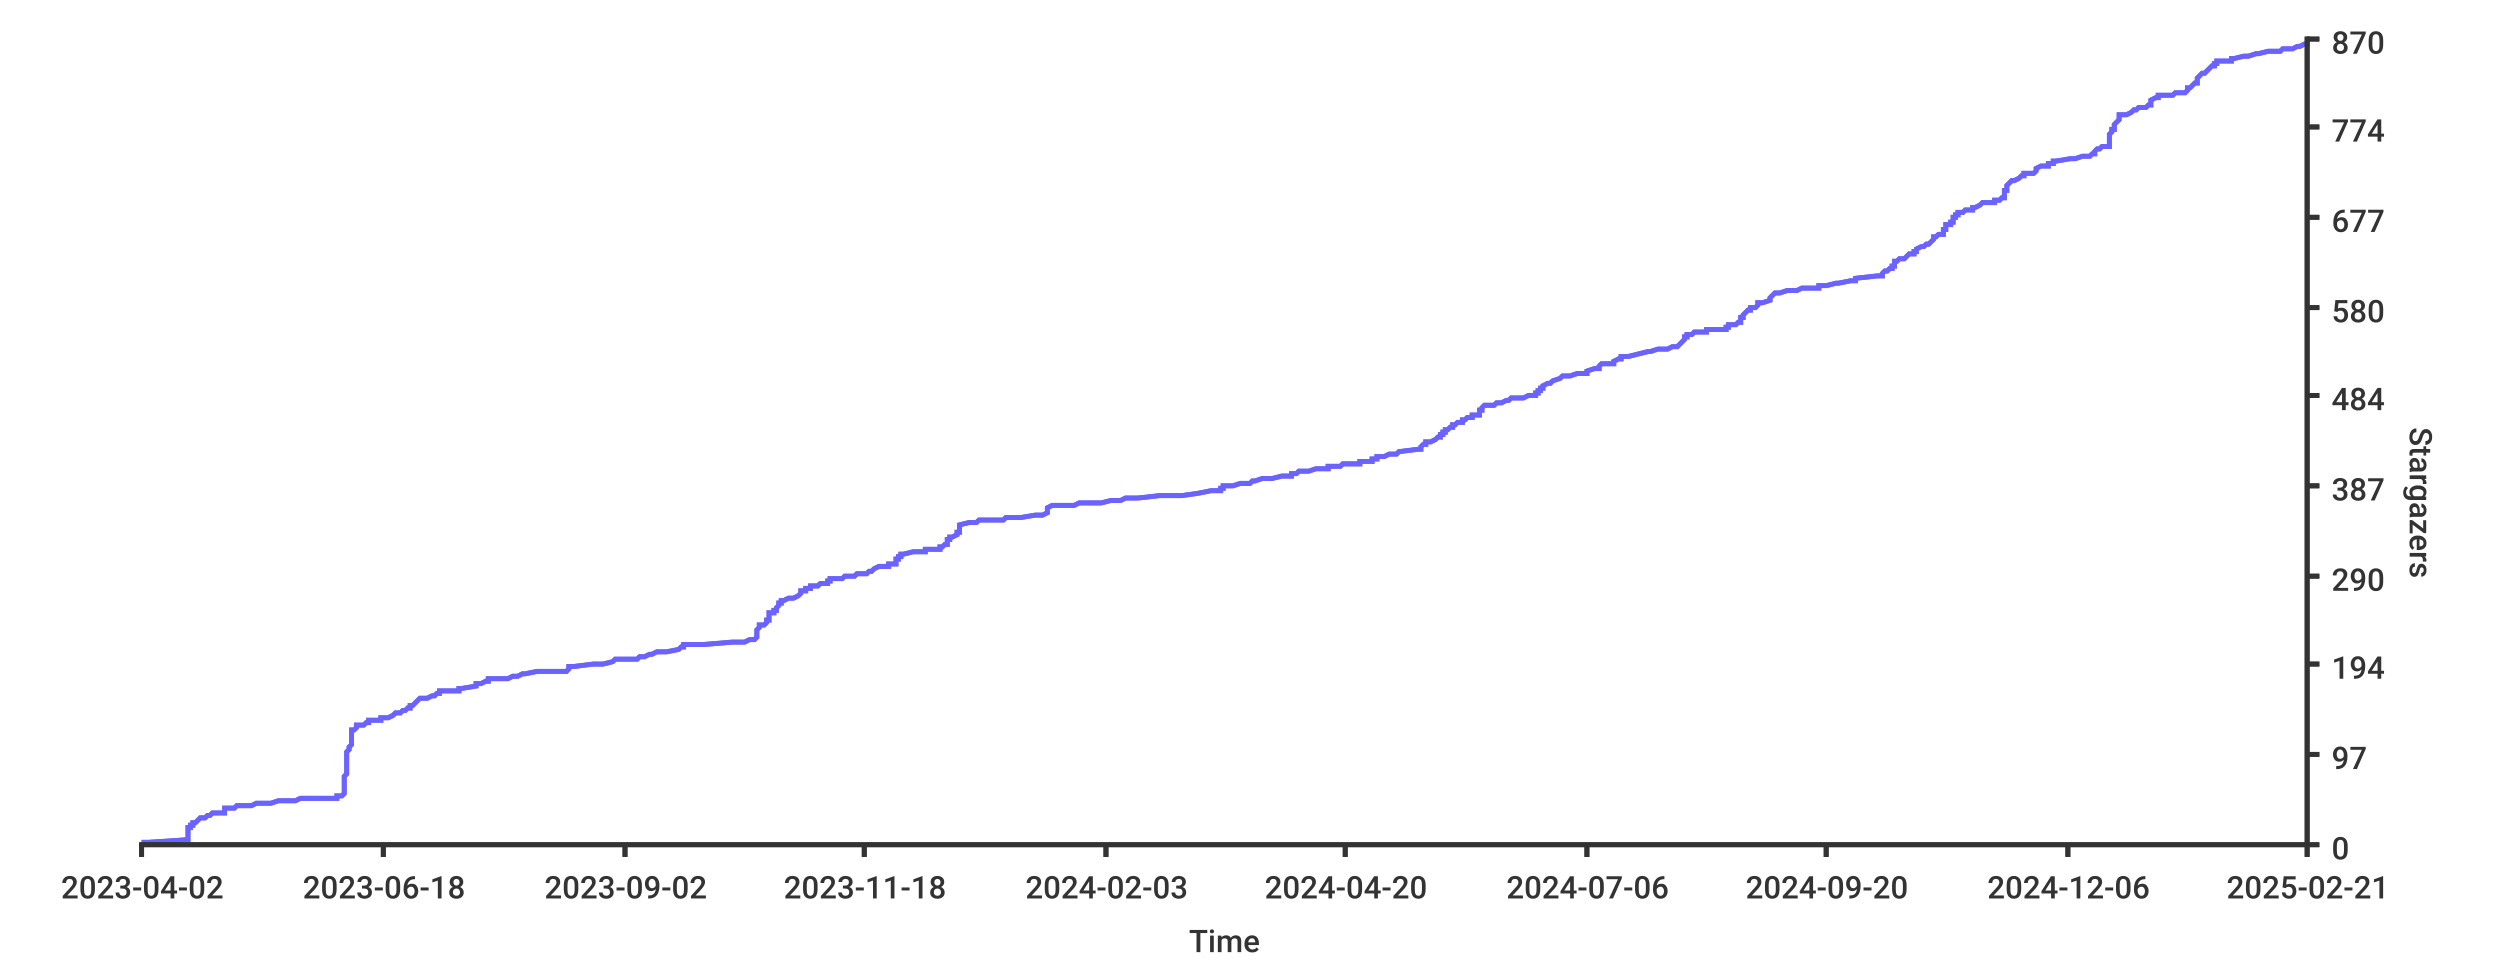
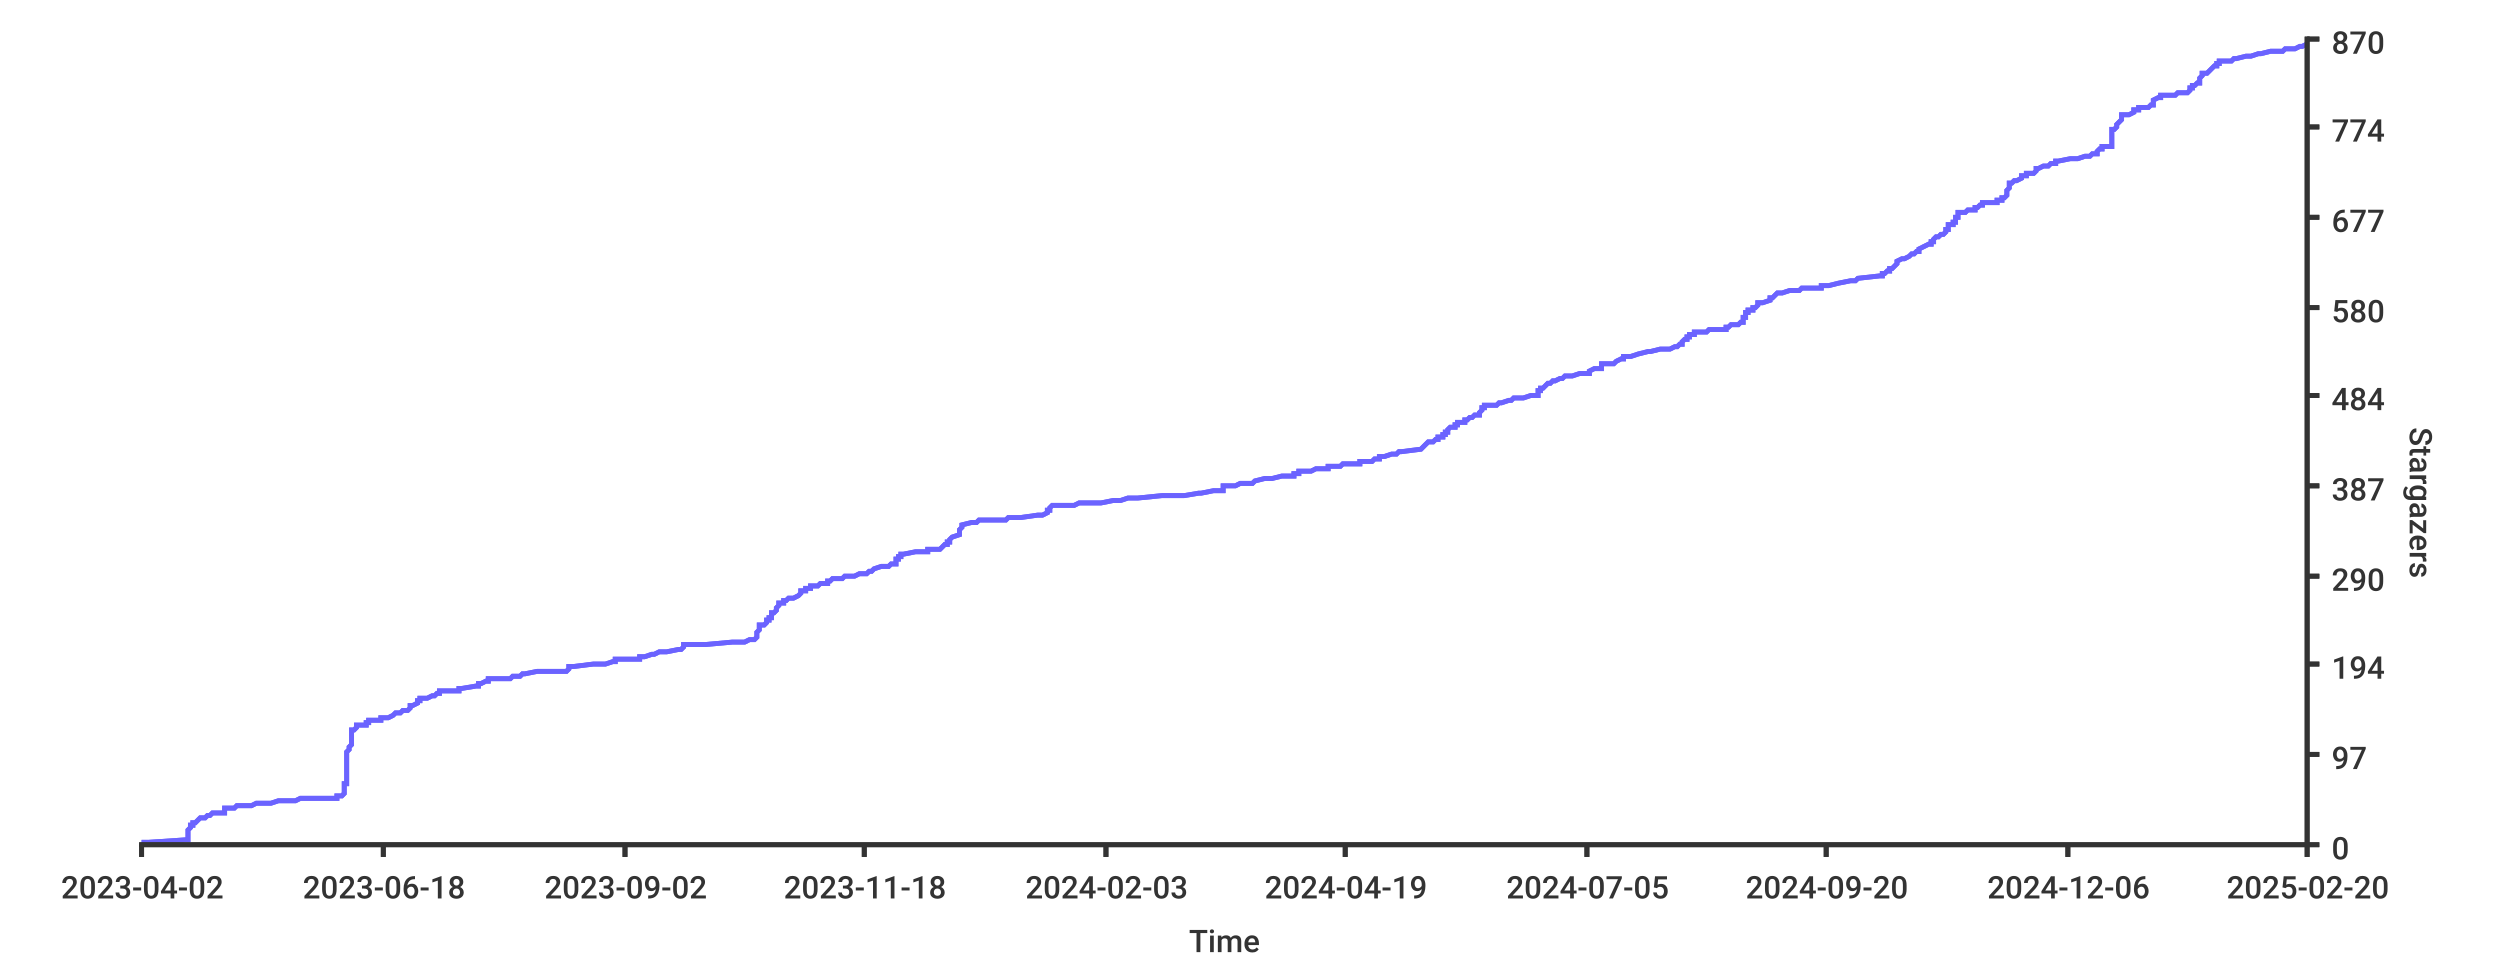
<svg xmlns="http://www.w3.org/2000/svg" width="1024px" height="400px">
  <style type="text/css">
path { fill: none; stroke: rgb(51,51,51); }
path.series { stroke: #6b63ff; }
rect.background { fill: rgb(255,255,255); stroke: none; }

text {
	stroke-width: 0;
	stroke: none;
	fill: rgba(51,51,51,1.0);
	font-size: 12.8px;
	font-family: 'Roboto Medium', sans-serif;
}
</style>
  <rect x="0" y="0" width="1024px" height="400px" class="background" rx="8" />
-   <rect width="1024px" height="400px" class="background" rx="8" x="0" y="0" />
-   <path stroke-width="2" class="series" d="M 58 345 L 61 345 L 76 344 L 77 344 L 77 344 L 77 343 L 77 343 L 77 342 L 77 342 L 77 342 L 77 341 L 77 341 L 77 341 L 77 340 L 77 340 L 77 339 L 78 339 L 78 339 L 78 338 L 79 338 L 79 338 L 79 337 L 80 337 L 81 336 L 81 336 L 81 336 L 82 335 L 83 335 L 84 335 L 85 334 L 86 334 L 87 333 L 92 333 L 92 333 L 92 332 L 92 332 L 92 331 L 95 331 L 96 331 L 97 330 L 99 330 L 103 330 L 105 329 L 111 329 L 114 328 L 117 328 L 121 328 L 123 327 L 137 327 L 138 327 L 138 326 L 140 326 L 141 325 L 141 325 L 141 325 L 141 324 L 141 324 L 141 324 L 141 323 L 141 323 L 141 322 L 141 322 L 141 322 L 141 321 L 141 321 L 141 320 L 141 320 L 141 320 L 141 319 L 141 319 L 141 319 L 141 318 L 141 318 L 142 317 L 142 317 L 142 317 L 142 316 L 142 316 L 142 316 L 142 315 L 142 315 L 142 314 L 142 314 L 142 314 L 142 313 L 142 313 L 142 313 L 142 312 L 142 312 L 142 311 L 142 311 L 142 311 L 142 310 L 142 310 L 142 309 L 142 309 L 142 309 L 142 308 L 142 308 L 142 308 L 143 307 L 143 307 L 143 306 L 143 306 L 143 306 L 144 305 L 144 305 L 144 305 L 144 304 L 144 304 L 144 303 L 144 303 L 144 303 L 144 302 L 144 302 L 144 302 L 144 301 L 144 301 L 144 300 L 144 300 L 144 300 L 144 299 L 145 299 L 146 298 L 146 298 L 146 298 L 146 297 L 149 297 L 149 297 L 150 296 L 151 296 L 151 295 L 153 295 L 156 295 L 156 294 L 158 294 L 159 294 L 161 293 L 161 293 L 162 292 L 164 292 L 164 292 L 165 291 L 166 291 L 166 291 L 167 290 L 168 290 L 168 289 L 168 289 L 169 289 L 170 288 L 170 288 L 171 287 L 171 287 L 171 287 L 172 286 L 174 286 L 175 286 L 177 285 L 178 285 L 179 284 L 180 284 L 180 284 L 180 283 L 182 283 L 188 283 L 188 282 L 189 282 L 195 281 L 195 281 L 195 281 L 195 280 L 196 280 L 197 280 L 199 279 L 200 279 L 200 278 L 207 278 L 208 278 L 210 277 L 212 277 L 214 276 L 214 276 L 215 276 L 220 275 L 226 275 L 232 275 L 233 274 L 233 274 L 233 273 L 233 273 L 235 273 L 243 272 L 247 272 L 247 272 L 251 271 L 251 271 L 252 270 L 261 270 L 261 270 L 262 269 L 262 269 L 264 269 L 266 268 L 267 268 L 269 267 L 271 267 L 273 267 L 278 266 L 278 266 L 279 265 L 279 265 L 280 265 L 280 264 L 283 264 L 288 264 L 300 263 L 305 263 L 307 262 L 307 262 L 309 262 L 310 261 L 310 261 L 310 261 L 310 260 L 310 260 L 310 259 L 310 259 L 310 259 L 310 258 L 310 258 L 310 258 L 311 257 L 311 257 L 311 256 L 311 256 L 313 256 L 314 255 L 314 255 L 314 254 L 314 254 L 315 254 L 315 253 L 315 253 L 315 253 L 315 252 L 315 252 L 315 251 L 316 251 L 317 251 L 317 250 L 318 250 L 318 250 L 318 249 L 318 249 L 319 248 L 319 248 L 319 248 L 319 247 L 320 247 L 320 247 L 320 246 L 321 246 L 323 245 L 323 245 L 325 245 L 327 244 L 327 244 L 328 243 L 328 243 L 328 243 L 328 242 L 328 242 L 330 242 L 330 241 L 332 241 L 332 240 L 333 240 L 335 240 L 336 239 L 336 239 L 339 239 L 339 238 L 340 238 L 340 237 L 340 237 L 345 237 L 346 236 L 346 236 L 350 236 L 351 235 L 355 235 L 356 234 L 356 234 L 357 234 L 358 233 L 358 233 L 360 232 L 362 232 L 364 232 L 364 231 L 365 231 L 367 231 L 367 230 L 367 230 L 367 229 L 367 229 L 368 229 L 368 228 L 369 228 L 369 228 L 369 227 L 370 227 L 374 226 L 379 226 L 379 226 L 379 225 L 383 225 L 385 225 L 385 224 L 386 224 L 387 223 L 388 223 L 388 223 L 388 222 L 388 222 L 388 221 L 389 221 L 389 221 L 389 220 L 389 220 L 390 220 L 392 219 L 392 219 L 392 218 L 393 218 L 393 218 L 393 217 L 393 217 L 393 217 L 393 216 L 393 216 L 393 215 L 393 215 L 393 215 L 397 214 L 400 214 L 400 214 L 401 213 L 411 213 L 412 212 L 416 212 L 418 212 L 424 211 L 427 211 L 429 210 L 429 210 L 429 210 L 429 209 L 429 209 L 429 209 L 429 208 L 429 208 L 431 207 L 432 207 L 440 207 L 442 206 L 445 206 L 451 206 L 455 205 L 459 205 L 461 204 L 466 204 L 466 204 L 475 203 L 484 203 L 484 203 L 491 202 L 491 202 L 496 201 L 497 201 L 500 201 L 500 200 L 501 200 L 501 199 L 504 199 L 505 199 L 508 198 L 511 198 L 512 198 L 513 197 L 514 197 L 517 196 L 521 196 L 521 196 L 525 195 L 529 195 L 529 195 L 529 194 L 531 194 L 532 193 L 533 193 L 536 193 L 539 192 L 541 192 L 544 192 L 544 191 L 549 191 L 550 190 L 552 190 L 557 190 L 557 189 L 562 189 L 562 188 L 563 188 L 564 188 L 564 187 L 567 187 L 567 187 L 569 186 L 572 186 L 573 185 L 573 185 L 573 185 L 581 184 L 581 184 L 582 184 L 582 183 L 582 183 L 583 182 L 583 182 L 584 182 L 584 181 L 586 181 L 586 181 L 588 180 L 588 180 L 589 179 L 590 179 L 590 179 L 590 178 L 591 178 L 591 177 L 591 177 L 592 177 L 592 176 L 592 176 L 593 176 L 594 175 L 595 175 L 595 174 L 596 174 L 596 174 L 597 173 L 598 173 L 599 173 L 599 172 L 600 172 L 601 171 L 603 171 L 603 171 L 603 170 L 604 170 L 606 170 L 606 169 L 606 169 L 606 168 L 606 168 L 607 168 L 607 167 L 607 167 L 608 166 L 609 166 L 612 166 L 613 165 L 614 165 L 615 165 L 617 164 L 618 164 L 619 163 L 621 163 L 624 163 L 626 162 L 628 162 L 629 162 L 629 161 L 630 161 L 630 160 L 630 160 L 631 160 L 631 159 L 632 159 L 632 159 L 632 158 L 632 158 L 634 157 L 635 157 L 635 157 L 636 156 L 636 156 L 639 155 L 639 155 L 639 155 L 640 154 L 641 154 L 643 154 L 646 153 L 650 153 L 650 152 L 650 152 L 650 152 L 653 151 L 655 151 L 655 151 L 655 150 L 655 150 L 656 149 L 658 149 L 661 149 L 661 148 L 661 148 L 661 148 L 663 147 L 664 147 L 664 146 L 664 146 L 667 146 L 671 145 L 671 145 L 675 144 L 675 144 L 676 144 L 679 143 L 680 143 L 683 143 L 685 142 L 687 142 L 688 141 L 688 141 L 688 141 L 689 140 L 689 140 L 689 140 L 690 139 L 690 139 L 690 138 L 691 138 L 691 138 L 691 137 L 692 137 L 693 137 L 694 136 L 699 136 L 699 135 L 704 135 L 707 135 L 707 134 L 708 134 L 708 133 L 711 133 L 711 133 L 712 132 L 712 132 L 713 132 L 713 131 L 713 131 L 713 130 L 713 130 L 714 130 L 714 129 L 714 129 L 714 129 L 715 128 L 715 128 L 716 127 L 716 127 L 717 127 L 717 126 L 718 126 L 719 126 L 720 125 L 720 125 L 720 124 L 720 124 L 722 124 L 725 123 L 725 123 L 725 122 L 725 122 L 725 122 L 726 121 L 726 121 L 726 121 L 727 120 L 729 120 L 732 119 L 735 119 L 736 119 L 738 118 L 741 118 L 745 118 L 745 117 L 748 117 L 752 116 L 752 116 L 753 116 L 758 115 L 759 115 L 760 115 L 760 114 L 760 114 L 769 113 L 770 113 L 771 113 L 771 112 L 771 112 L 772 111 L 773 111 L 773 111 L 774 110 L 775 110 L 775 110 L 775 109 L 776 109 L 776 108 L 776 108 L 776 108 L 776 107 L 777 107 L 777 107 L 778 106 L 780 106 L 781 105 L 781 105 L 781 105 L 782 104 L 783 104 L 784 104 L 784 103 L 785 103 L 785 102 L 785 102 L 785 102 L 787 101 L 788 101 L 789 100 L 789 100 L 790 100 L 791 99 L 791 99 L 791 99 L 792 98 L 792 98 L 792 97 L 793 97 L 793 97 L 794 96 L 794 96 L 796 96 L 796 95 L 796 95 L 796 94 L 796 94 L 797 94 L 797 93 L 797 93 L 797 92 L 799 92 L 799 92 L 799 91 L 800 91 L 800 91 L 800 90 L 800 90 L 800 89 L 801 89 L 801 89 L 801 88 L 802 88 L 802 88 L 802 87 L 804 87 L 805 86 L 808 86 L 808 86 L 808 85 L 808 85 L 809 85 L 811 84 L 811 84 L 812 83 L 814 83 L 817 83 L 817 82 L 819 82 L 819 82 L 820 81 L 821 81 L 821 80 L 821 80 L 821 80 L 821 79 L 821 79 L 821 78 L 822 78 L 822 78 L 822 77 L 822 77 L 822 77 L 822 76 L 822 76 L 823 75 L 823 75 L 823 75 L 824 74 L 824 74 L 825 74 L 827 73 L 827 73 L 828 72 L 828 72 L 829 72 L 829 71 L 830 71 L 833 71 L 834 70 L 834 70 L 834 69 L 834 69 L 834 69 L 836 68 L 839 68 L 839 67 L 841 67 L 841 67 L 841 66 L 841 66 L 842 66 L 848 65 L 850 65 L 853 64 L 855 64 L 856 64 L 857 63 L 858 63 L 858 63 L 858 62 L 858 62 L 859 61 L 860 61 L 860 61 L 861 60 L 862 60 L 864 60 L 864 59 L 864 59 L 864 58 L 864 58 L 864 58 L 864 57 L 864 57 L 864 56 L 864 56 L 864 56 L 864 55 L 864 55 L 864 55 L 865 54 L 865 54 L 865 53 L 865 53 L 866 53 L 866 52 L 866 52 L 866 52 L 866 51 L 866 51 L 867 50 L 867 50 L 867 50 L 868 49 L 868 49 L 868 49 L 868 48 L 868 48 L 868 47 L 870 47 L 871 47 L 873 46 L 873 46 L 874 45 L 875 45 L 875 45 L 876 44 L 876 44 L 879 44 L 880 43 L 881 43 L 881 42 L 881 42 L 881 42 L 881 41 L 881 41 L 881 41 L 883 40 L 884 40 L 884 39 L 888 39 L 890 39 L 891 38 L 894 38 L 895 38 L 896 37 L 896 37 L 896 36 L 897 36 L 897 36 L 898 35 L 898 35 L 899 34 L 900 34 L 900 34 L 900 33 L 900 33 L 900 33 L 900 32 L 900 32 L 901 31 L 901 31 L 901 31 L 902 30 L 902 30 L 903 30 L 904 29 L 904 29 L 905 28 L 905 28 L 905 28 L 906 27 L 907 27 L 907 27 L 907 26 L 908 26 L 908 25 L 909 25 L 914 25 L 914 24 L 915 24 L 919 23 L 920 23 L 921 23 L 924 22 L 924 22 L 925 22 L 929 21 L 934 21 L 935 20 L 937 20 L 939 20 L 941 19 L 942 19 L 942 19 L 944 18 L 945 18 L 945 17" />
-   <path d="M 58 345 L 61 345 L 76 344 L 77 344 L 77 344 L 77 343 L 77 343 L 77 342 L 77 342 L 77 342 L 77 341 L 77 341 L 77 341 L 77 340 L 77 340 L 77 339 L 78 339 L 78 339 L 78 338 L 79 338 L 79 338 L 79 337 L 80 337 L 81 336 L 81 336 L 81 336 L 82 335 L 83 335 L 84 335 L 85 334 L 86 334 L 87 333 L 92 333 L 92 333 L 92 332 L 92 332 L 92 331 L 95 331 L 96 331 L 97 330 L 99 330 L 103 330 L 105 329 L 111 329 L 114 328 L 117 328 L 121 328 L 123 327 L 137 327 L 138 327 L 138 326 L 140 326 L 141 325 L 141 325 L 141 325 L 141 324 L 141 324 L 141 324 L 141 323 L 141 323 L 141 322 L 141 322 L 141 322 L 141 321 L 141 321 L 141 320 L 141 320 L 141 320 L 141 319 L 141 319 L 141 319 L 141 318 L 141 318 L 142 317 L 142 317 L 142 317 L 142 316 L 142 316 L 142 316 L 142 315 L 142 315 L 142 314 L 142 314 L 142 314 L 142 313 L 142 313 L 142 313 L 142 312 L 142 312 L 142 311 L 142 311 L 142 311 L 142 310 L 142 310 L 142 309 L 142 309 L 142 309 L 142 308 L 142 308 L 142 308 L 143 307 L 143 307 L 143 306 L 143 306 L 143 306 L 144 305 L 144 305 L 144 305 L 144 304 L 144 304 L 144 303 L 144 303 L 144 303 L 144 302 L 144 302 L 144 302 L 144 301 L 144 301 L 144 300 L 144 300 L 144 300 L 144 299 L 145 299 L 146 298 L 146 298 L 146 298 L 146 297 L 149 297 L 149 297 L 150 296 L 151 296 L 151 295 L 153 295 L 156 295 L 156 294 L 158 294 L 159 294 L 161 293 L 161 293 L 162 292 L 164 292 L 164 292 L 165 291 L 166 291 L 166 291 L 167 290 L 168 290 L 168 289 L 168 289 L 169 289 L 170 288 L 170 288 L 171 287 L 171 287 L 171 287 L 172 286 L 174 286 L 175 286 L 177 285 L 178 285 L 179 284 L 180 284 L 180 284 L 180 283 L 182 283 L 188 283 L 188 282 L 189 282 L 195 281 L 195 281 L 195 281 L 195 280 L 196 280 L 197 280 L 199 279 L 200 279 L 200 278 L 207 278 L 208 278 L 210 277 L 212 277 L 214 276 L 214 276 L 215 276 L 220 275 L 226 275 L 232 275 L 233 274 L 233 274 L 233 273 L 233 273 L 235 273 L 243 272 L 247 272 L 247 272 L 251 271 L 251 271 L 252 270 L 261 270 L 261 270 L 262 269 L 262 269 L 264 269 L 266 268 L 267 268 L 269 267 L 271 267 L 273 267 L 278 266 L 278 266 L 279 265 L 279 265 L 280 265 L 280 264 L 283 264 L 288 264 L 300 263 L 305 263 L 307 262 L 307 262 L 309 262 L 310 261 L 310 261 L 310 261 L 310 260 L 310 260 L 310 259 L 310 259 L 310 259 L 310 258 L 310 258 L 310 258 L 311 257 L 311 257 L 311 256 L 311 256 L 313 256 L 314 255 L 314 255 L 314 254 L 314 254 L 315 254 L 315 253 L 315 253 L 315 253 L 315 252 L 315 252 L 315 251 L 316 251 L 317 251 L 317 250 L 318 250 L 318 250 L 318 249 L 318 249 L 319 248 L 319 248 L 319 248 L 319 247 L 320 247 L 320 247 L 320 246 L 321 246 L 323 245 L 323 245 L 325 245 L 327 244 L 327 244 L 328 243 L 328 243 L 328 243 L 328 242 L 328 242 L 330 242 L 330 241 L 332 241 L 332 240 L 333 240 L 335 240 L 336 239 L 336 239 L 339 239 L 339 238 L 340 238 L 340 237 L 340 237 L 345 237 L 346 236 L 346 236 L 350 236 L 351 235 L 355 235 L 356 234 L 356 234 L 357 234 L 358 233 L 358 233 L 360 232 L 362 232 L 364 232 L 364 231 L 365 231 L 367 231 L 367 230 L 367 230 L 367 229 L 367 229 L 368 229 L 368 228 L 369 228 L 369 228 L 369 227 L 370 227 L 374 226 L 379 226 L 379 226 L 379 225 L 383 225 L 385 225 L 385 224 L 386 224 L 387 223 L 388 223 L 388 223 L 388 222 L 388 222 L 388 221 L 389 221 L 389 221 L 389 220 L 389 220 L 390 220 L 392 219 L 392 219 L 392 218 L 393 218 L 393 218 L 393 217 L 393 217 L 393 217 L 393 216 L 393 216 L 393 215 L 393 215 L 393 215 L 397 214 L 400 214 L 400 214 L 401 213 L 411 213 L 412 212 L 416 212 L 418 212 L 424 211 L 427 211 L 429 210 L 429 210 L 429 210 L 429 209 L 429 209 L 429 209 L 429 208 L 429 208 L 431 207 L 432 207 L 440 207 L 442 206 L 445 206 L 451 206 L 455 205 L 459 205 L 461 204 L 466 204 L 466 204 L 475 203 L 484 203 L 484 203 L 491 202 L 491 202 L 496 201 L 497 201 L 500 201 L 500 200 L 501 200 L 501 199 L 504 199 L 505 199 L 508 198 L 511 198 L 512 198 L 513 197 L 514 197 L 517 196 L 521 196 L 521 196 L 525 195 L 529 195 L 529 195 L 529 194 L 531 194 L 532 193 L 533 193 L 536 193 L 539 192 L 541 192 L 544 192 L 544 191 L 549 191 L 550 190 L 552 190 L 557 190 L 557 189 L 562 189 L 562 188 L 563 188 L 564 188 L 564 187 L 567 187 L 567 187 L 569 186 L 572 186 L 573 185 L 573 185 L 573 185 L 581 184 L 581 184 L 582 184 L 582 183 L 582 183 L 583 182 L 583 182 L 584 182 L 584 181 L 586 181 L 586 181 L 588 180 L 588 180 L 589 179 L 590 179 L 590 179 L 590 178 L 591 178 L 591 177 L 591 177 L 592 177 L 592 176 L 592 176 L 593 176 L 594 175 L 595 175 L 595 174 L 596 174 L 596 174 L 597 173 L 598 173 L 599 173 L 599 172 L 600 172 L 601 171 L 603 171 L 603 171 L 603 170 L 604 170 L 606 170 L 606 169 L 606 169 L 606 168 L 606 168 L 607 168 L 607 167 L 607 167 L 608 166 L 609 166 L 612 166 L 613 165 L 614 165 L 615 165 L 617 164 L 618 164 L 619 163 L 621 163 L 624 163 L 626 162 L 628 162 L 629 162 L 629 161 L 630 161 L 630 160 L 630 160 L 631 160 L 631 159 L 632 159 L 632 159 L 632 158 L 632 158 L 634 157 L 635 157 L 635 157 L 636 156 L 636 156 L 639 155 L 639 155 L 639 155 L 640 154 L 641 154 L 643 154 L 646 153 L 650 153 L 650 152 L 650 152 L 650 152 L 653 151 L 655 151 L 655 151 L 655 150 L 655 150 L 656 149 L 658 149 L 661 149 L 661 148 L 661 148 L 661 148 L 663 147 L 664 147 L 664 146 L 664 146 L 667 146 L 671 145 L 671 145 L 675 144 L 675 144 L 676 144 L 679 143 L 680 143 L 683 143 L 685 142 L 687 142 L 688 141 L 688 141 L 688 141 L 689 140 L 689 140 L 689 140 L 690 139 L 690 139 L 690 138 L 691 138 L 691 138 L 691 137 L 692 137 L 693 137 L 694 136 L 699 136 L 699 135 L 704 135 L 707 135 L 707 134 L 708 134 L 708 133 L 711 133 L 711 133 L 712 132 L 712 132 L 713 132 L 713 131 L 713 131 L 713 130 L 713 130 L 714 130 L 714 129 L 714 129 L 714 129 L 715 128 L 715 128 L 716 127 L 716 127 L 717 127 L 717 126 L 718 126 L 719 126 L 720 125 L 720 125 L 720 124 L 720 124 L 722 124 L 725 123 L 725 123 L 725 122 L 725 122 L 725 122 L 726 121 L 726 121 L 726 121 L 727 120 L 729 120 L 732 119 L 735 119 L 736 119 L 738 118 L 741 118 L 745 118 L 745 117 L 748 117 L 752 116 L 752 116 L 753 116 L 758 115 L 759 115 L 760 115 L 760 114 L 760 114 L 769 113 L 770 113 L 771 113 L 771 112 L 771 112 L 772 111 L 773 111 L 773 111 L 774 110 L 775 110 L 775 110 L 775 109 L 776 109 L 776 108 L 776 108 L 776 108 L 776 107 L 777 107 L 777 107 L 778 106 L 780 106 L 781 105 L 781 105 L 781 105 L 782 104 L 783 104 L 784 104 L 784 103 L 785 103 L 785 102 L 785 102 L 785 102 L 787 101 L 788 101 L 789 100 L 789 100 L 790 100 L 791 99 L 791 99 L 791 99 L 792 98 L 792 98 L 792 97 L 793 97 L 793 97 L 794 96 L 794 96 L 796 96 L 796 95 L 796 95 L 796 94 L 796 94 L 797 94 L 797 93 L 797 93 L 797 92 L 799 92 L 799 92 L 799 91 L 800 91 L 800 91 L 800 90 L 800 90 L 800 89 L 801 89 L 801 89 L 801 88 L 802 88 L 802 88 L 802 87 L 804 87 L 805 86 L 808 86 L 808 86 L 808 85 L 808 85 L 809 85 L 811 84 L 811 84 L 812 83 L 814 83 L 817 83 L 817 82 L 819 82 L 819 82 L 820 81 L 821 81 L 821 80 L 821 80 L 821 80 L 821 79 L 821 79 L 821 78 L 822 78 L 822 78 L 822 77 L 822 77 L 822 77 L 822 76 L 822 76 L 823 75 L 823 75 L 823 75 L 824 74 L 824 74 L 825 74 L 827 73 L 827 73 L 828 72 L 828 72 L 829 72 L 829 71 L 830 71 L 833 71 L 834 70 L 834 70 L 834 69 L 834 69 L 834 69 L 836 68 L 839 68 L 839 67 L 841 67 L 841 67 L 841 66 L 841 66 L 842 66 L 848 65 L 850 65 L 853 64 L 855 64 L 856 64 L 857 63 L 858 63 L 858 63 L 858 62 L 858 62 L 859 61 L 860 61 L 860 61 L 861 60 L 862 60 L 864 60 L 864 59 L 864 59 L 864 58 L 864 58 L 864 58 L 864 57 L 864 57 L 864 56 L 864 56 L 864 56 L 864 55 L 864 55 L 864 55 L 865 54 L 865 54 L 865 53 L 865 53 L 866 53 L 866 52 L 866 52 L 866 52 L 866 51 L 866 51 L 867 50 L 867 50 L 867 50 L 868 49 L 868 49 L 868 49 L 868 48 L 868 48 L 868 47 L 870 47 L 871 47 L 873 46 L 873 46 L 874 45 L 875 45 L 875 45 L 876 44 L 876 44 L 879 44 L 880 43 L 881 43 L 881 42 L 881 42 L 881 42 L 881 41 L 881 41 L 881 41 L 883 40 L 884 40 L 884 39 L 888 39 L 890 39 L 891 38 L 894 38 L 895 38 L 896 37 L 896 37 L 896 36 L 897 36 L 897 36 L 898 35 L 898 35 L 899 34 L 900 34 L 900 34 L 900 33 L 900 33 L 900 33 L 900 32 L 900 32 L 901 31 L 901 31 L 901 31 L 902 30 L 902 30 L 903 30 L 904 29 L 904 29 L 905 28 L 905 28 L 905 28 L 906 27 L 907 27 L 907 27 L 907 26 L 908 26 L 908 25 L 909 25 L 914 25 L 914 24 L 915 24 L 919 23 L 920 23 L 921 23 L 924 22 L 924 22 L 925 22 L 929 21 L 934 21 L 935 20 L 937 20 L 939 20 L 941 19 L 942 19 L 942 19 L 944 18 L 945 18 L 945 17" stroke-width="2" class="series" />
+   <rect class="background" rx="8" x="0" y="0" width="1024px" height="400px" />
+   <path stroke-width="2" class="series" d="M 58 345 L 61 345 L 76 344 L 77 344 L 77 344 L 77 343 L 77 343 L 77 342 L 77 342 L 77 342 L 77 341 L 77 341 L 77 341 L 77 340 L 77 340 L 78 339 L 78 339 L 78 339 L 78 338 L 79 338 L 79 338 L 79 337 L 80 337 L 81 336 L 81 336 L 81 336 L 82 335 L 83 335 L 84 335 L 85 334 L 86 334 L 87 333 L 92 333 L 92 333 L 92 332 L 92 332 L 92 331 L 95 331 L 96 331 L 97 330 L 99 330 L 103 330 L 105 329 L 111 329 L 114 328 L 117 328 L 121 328 L 123 327 L 138 327 L 138 327 L 138 326 L 140 326 L 141 325 L 141 325 L 141 325 L 141 324 L 141 324 L 141 324 L 141 323 L 141 323 L 141 322 L 141 322 L 141 322 L 141 321 L 142 321 L 142 320 L 142 320 L 142 320 L 142 319 L 142 319 L 142 319 L 142 318 L 142 318 L 142 317 L 142 317 L 142 317 L 142 316 L 142 316 L 142 316 L 142 315 L 142 315 L 142 314 L 142 314 L 142 314 L 142 313 L 142 313 L 142 313 L 142 312 L 142 312 L 142 311 L 142 311 L 142 311 L 142 310 L 142 310 L 142 309 L 142 309 L 142 309 L 142 308 L 142 308 L 142 308 L 143 307 L 143 307 L 143 306 L 143 306 L 143 306 L 144 305 L 144 305 L 144 305 L 144 304 L 144 304 L 144 303 L 144 303 L 144 303 L 144 302 L 144 302 L 144 302 L 144 301 L 144 301 L 144 300 L 144 300 L 144 300 L 144 299 L 145 299 L 146 298 L 146 298 L 146 298 L 146 297 L 149 297 L 150 297 L 150 296 L 151 296 L 151 295 L 153 295 L 156 295 L 156 294 L 158 294 L 159 294 L 161 293 L 161 293 L 162 292 L 164 292 L 164 292 L 165 291 L 166 291 L 167 291 L 168 290 L 168 290 L 168 289 L 168 289 L 169 289 L 171 288 L 171 288 L 171 287 L 172 287 L 172 287 L 172 286 L 174 286 L 175 286 L 177 285 L 178 285 L 179 284 L 180 284 L 180 284 L 180 283 L 182 283 L 188 283 L 188 282 L 189 282 L 195 281 L 196 281 L 196 281 L 196 280 L 196 280 L 197 280 L 199 279 L 200 279 L 200 278 L 207 278 L 209 278 L 210 277 L 213 277 L 214 276 L 214 276 L 215 276 L 220 275 L 226 275 L 232 275 L 233 274 L 233 274 L 233 273 L 233 273 L 235 273 L 243 272 L 247 272 L 248 272 L 251 271 L 252 271 L 252 270 L 262 270 L 262 270 L 262 269 L 263 269 L 264 269 L 267 268 L 268 268 L 270 267 L 271 267 L 273 267 L 278 266 L 279 266 L 280 265 L 280 265 L 280 265 L 280 264 L 283 264 L 289 264 L 300 263 L 305 263 L 307 262 L 308 262 L 309 262 L 310 261 L 310 261 L 310 261 L 310 260 L 310 260 L 310 259 L 310 259 L 310 259 L 311 258 L 311 258 L 311 258 L 311 257 L 311 257 L 311 256 L 312 256 L 313 256 L 314 255 L 314 255 L 314 254 L 314 254 L 315 254 L 315 253 L 316 253 L 316 253 L 316 252 L 316 252 L 316 251 L 317 251 L 317 251 L 318 250 L 318 250 L 318 250 L 318 249 L 318 249 L 319 248 L 319 248 L 319 248 L 319 247 L 320 247 L 321 247 L 321 246 L 322 246 L 323 245 L 323 245 L 325 245 L 327 244 L 327 244 L 328 243 L 328 243 L 328 243 L 328 242 L 328 242 L 330 242 L 330 241 L 332 241 L 332 240 L 333 240 L 335 240 L 336 239 L 336 239 L 339 239 L 339 238 L 340 238 L 341 237 L 341 237 L 345 237 L 346 236 L 346 236 L 350 236 L 352 235 L 355 235 L 356 234 L 356 234 L 357 234 L 358 233 L 358 233 L 361 232 L 363 232 L 364 232 L 365 231 L 366 231 L 367 231 L 367 230 L 367 230 L 367 229 L 368 229 L 368 229 L 368 228 L 369 228 L 369 228 L 369 227 L 370 227 L 375 226 L 380 226 L 380 226 L 380 225 L 383 225 L 385 225 L 386 224 L 386 224 L 387 223 L 388 223 L 388 223 L 388 222 L 389 222 L 389 221 L 389 221 L 389 221 L 390 220 L 390 220 L 390 220 L 393 219 L 393 219 L 393 218 L 393 218 L 393 218 L 393 217 L 393 217 L 393 217 L 394 216 L 394 216 L 394 215 L 394 215 L 394 215 L 398 214 L 400 214 L 400 214 L 401 213 L 412 213 L 413 212 L 416 212 L 418 212 L 425 211 L 427 211 L 429 210 L 429 210 L 429 210 L 429 209 L 430 209 L 430 209 L 430 208 L 430 208 L 431 207 L 432 207 L 440 207 L 442 206 L 445 206 L 451 206 L 456 205 L 459 205 L 462 204 L 466 204 L 466 204 L 476 203 L 485 203 L 485 203 L 491 202 L 492 202 L 497 201 L 498 201 L 501 201 L 501 200 L 501 200 L 501 199 L 504 199 L 506 199 L 508 198 L 512 198 L 513 198 L 514 197 L 514 197 L 518 196 L 521 196 L 521 196 L 525 195 L 529 195 L 530 195 L 530 194 L 532 194 L 532 193 L 534 193 L 537 193 L 539 192 L 542 192 L 544 192 L 544 191 L 549 191 L 550 190 L 553 190 L 557 190 L 557 189 L 562 189 L 563 188 L 563 188 L 565 188 L 565 187 L 567 187 L 567 187 L 570 186 L 572 186 L 573 185 L 574 185 L 574 185 L 582 184 L 582 184 L 582 184 L 583 183 L 583 183 L 584 182 L 584 182 L 584 182 L 585 181 L 587 181 L 587 181 L 588 180 L 589 180 L 589 179 L 590 179 L 591 179 L 591 178 L 592 178 L 592 177 L 592 177 L 593 177 L 593 176 L 593 176 L 593 176 L 594 175 L 596 175 L 596 174 L 596 174 L 597 174 L 597 173 L 598 173 L 600 173 L 600 172 L 601 172 L 602 171 L 603 171 L 603 171 L 604 170 L 604 170 L 606 170 L 606 169 L 606 169 L 607 168 L 607 168 L 607 168 L 607 167 L 608 167 L 608 166 L 609 166 L 613 166 L 614 165 L 615 165 L 615 165 L 618 164 L 619 164 L 620 163 L 622 163 L 624 163 L 627 162 L 629 162 L 630 162 L 630 161 L 630 161 L 630 160 L 631 160 L 631 160 L 631 159 L 632 159 L 632 159 L 633 158 L 633 158 L 634 157 L 635 157 L 635 157 L 636 156 L 637 156 L 639 155 L 640 155 L 640 155 L 641 154 L 642 154 L 644 154 L 647 153 L 651 153 L 651 152 L 651 152 L 651 152 L 653 151 L 655 151 L 656 151 L 656 150 L 656 150 L 656 149 L 658 149 L 661 149 L 662 148 L 662 148 L 662 148 L 664 147 L 665 147 L 665 146 L 665 146 L 668 146 L 671 145 L 671 145 L 675 144 L 676 144 L 676 144 L 680 143 L 681 143 L 684 143 L 686 142 L 687 142 L 688 141 L 689 141 L 689 141 L 689 140 L 689 140 L 689 140 L 690 139 L 691 139 L 691 138 L 692 138 L 692 138 L 692 137 L 693 137 L 694 137 L 694 136 L 699 136 L 700 135 L 705 135 L 707 135 L 707 134 L 708 134 L 709 133 L 712 133 L 712 133 L 713 132 L 713 132 L 714 132 L 714 131 L 714 131 L 714 130 L 714 130 L 715 130 L 715 129 L 715 129 L 715 129 L 715 128 L 716 128 L 716 127 L 716 127 L 718 127 L 718 126 L 719 126 L 719 126 L 720 125 L 720 125 L 720 124 L 721 124 L 722 124 L 725 123 L 725 123 L 725 122 L 726 122 L 726 122 L 727 121 L 727 121 L 727 121 L 728 120 L 730 120 L 733 119 L 736 119 L 737 119 L 738 118 L 742 118 L 746 118 L 746 117 L 749 117 L 753 116 L 753 116 L 753 116 L 758 115 L 760 115 L 760 115 L 761 114 L 761 114 L 770 113 L 770 113 L 771 113 L 771 112 L 772 112 L 773 111 L 774 111 L 774 111 L 774 110 L 775 110 L 775 110 L 776 109 L 776 109 L 777 108 L 777 108 L 777 108 L 777 107 L 777 107 L 777 107 L 779 106 L 780 106 L 782 105 L 782 105 L 782 105 L 783 104 L 783 104 L 784 104 L 785 103 L 786 103 L 786 102 L 786 102 L 786 102 L 788 101 L 788 101 L 790 100 L 790 100 L 791 100 L 791 99 L 792 99 L 792 99 L 792 98 L 792 98 L 793 97 L 793 97 L 794 97 L 795 96 L 795 96 L 796 96 L 797 95 L 797 95 L 797 94 L 797 94 L 798 94 L 798 93 L 798 93 L 798 92 L 800 92 L 800 92 L 800 91 L 801 91 L 801 91 L 801 90 L 801 90 L 801 89 L 801 89 L 802 89 L 802 88 L 802 88 L 802 88 L 802 87 L 805 87 L 806 86 L 809 86 L 809 86 L 809 85 L 809 85 L 810 85 L 811 84 L 812 84 L 812 83 L 815 83 L 818 83 L 818 82 L 820 82 L 820 82 L 820 81 L 821 81 L 822 80 L 822 80 L 822 80 L 822 79 L 822 79 L 822 78 L 822 78 L 822 78 L 823 77 L 823 77 L 823 77 L 823 76 L 823 76 L 823 75 L 824 75 L 824 75 L 825 74 L 825 74 L 826 74 L 828 73 L 828 73 L 828 72 L 828 72 L 830 72 L 830 71 L 831 71 L 833 71 L 834 70 L 834 70 L 834 69 L 835 69 L 835 69 L 837 68 L 839 68 L 840 67 L 842 67 L 842 67 L 842 66 L 842 66 L 843 66 L 848 65 L 851 65 L 854 64 L 855 64 L 856 64 L 857 63 L 859 63 L 859 63 L 859 62 L 859 62 L 860 61 L 860 61 L 861 61 L 861 60 L 863 60 L 865 60 L 865 59 L 865 59 L 865 58 L 865 58 L 865 58 L 865 57 L 865 57 L 865 56 L 865 56 L 865 56 L 865 55 L 865 55 L 865 55 L 865 54 L 865 54 L 865 53 L 866 53 L 866 53 L 867 52 L 867 52 L 867 52 L 867 51 L 867 51 L 868 50 L 868 50 L 868 50 L 869 49 L 869 49 L 869 49 L 869 48 L 869 48 L 869 47 L 870 47 L 872 47 L 874 46 L 874 46 L 874 45 L 876 45 L 876 45 L 876 44 L 877 44 L 880 44 L 881 43 L 882 43 L 882 42 L 882 42 L 882 42 L 882 41 L 882 41 L 882 41 L 884 40 L 885 40 L 885 39 L 889 39 L 891 39 L 892 38 L 895 38 L 896 38 L 897 37 L 897 37 L 897 36 L 898 36 L 898 36 L 898 35 L 899 35 L 900 34 L 900 34 L 901 34 L 901 33 L 901 33 L 901 33 L 901 32 L 901 32 L 902 31 L 902 31 L 902 31 L 902 30 L 903 30 L 904 30 L 905 29 L 905 29 L 906 28 L 906 28 L 906 28 L 907 27 L 908 27 L 908 27 L 908 26 L 909 26 L 909 25 L 910 25 L 914 25 L 915 24 L 916 24 L 920 23 L 920 23 L 922 23 L 925 22 L 925 22 L 926 22 L 930 21 L 935 21 L 936 20 L 938 20 L 940 20 L 942 19 L 943 19 L 943 19 L 945 18 L 945 18" />
+   <path stroke-width="2" class="series" d="M 58 345 L 61 345 L 76 344 L 77 344 L 77 344 L 77 343 L 77 343 L 77 342 L 77 342 L 77 342 L 77 341 L 77 341 L 77 341 L 77 340 L 77 340 L 78 339 L 78 339 L 78 339 L 78 338 L 79 338 L 79 338 L 79 337 L 80 337 L 81 336 L 81 336 L 81 336 L 82 335 L 83 335 L 84 335 L 85 334 L 86 334 L 87 333 L 92 333 L 92 333 L 92 332 L 92 332 L 92 331 L 95 331 L 96 331 L 97 330 L 99 330 L 103 330 L 105 329 L 111 329 L 114 328 L 117 328 L 121 328 L 123 327 L 138 327 L 138 327 L 138 326 L 140 326 L 141 325 L 141 325 L 141 325 L 141 324 L 141 324 L 141 324 L 141 323 L 141 323 L 141 322 L 141 322 L 141 322 L 141 321 L 142 321 L 142 320 L 142 320 L 142 320 L 142 319 L 142 319 L 142 319 L 142 318 L 142 318 L 142 317 L 142 317 L 142 317 L 142 316 L 142 316 L 142 316 L 142 315 L 142 315 L 142 314 L 142 314 L 142 314 L 142 313 L 142 313 L 142 313 L 142 312 L 142 312 L 142 311 L 142 311 L 142 311 L 142 310 L 142 310 L 142 309 L 142 309 L 142 309 L 142 308 L 142 308 L 142 308 L 143 307 L 143 307 L 143 306 L 143 306 L 143 306 L 144 305 L 144 305 L 144 305 L 144 304 L 144 304 L 144 303 L 144 303 L 144 303 L 144 302 L 144 302 L 144 302 L 144 301 L 144 301 L 144 300 L 144 300 L 144 300 L 144 299 L 145 299 L 146 298 L 146 298 L 146 298 L 146 297 L 149 297 L 150 297 L 150 296 L 151 296 L 151 295 L 153 295 L 156 295 L 156 294 L 158 294 L 159 294 L 161 293 L 161 293 L 162 292 L 164 292 L 164 292 L 165 291 L 166 291 L 167 291 L 168 290 L 168 290 L 168 289 L 168 289 L 169 289 L 171 288 L 171 288 L 171 287 L 172 287 L 172 287 L 172 286 L 174 286 L 175 286 L 177 285 L 178 285 L 179 284 L 180 284 L 180 284 L 180 283 L 182 283 L 188 283 L 188 282 L 189 282 L 195 281 L 196 281 L 196 281 L 196 280 L 196 280 L 197 280 L 199 279 L 200 279 L 200 278 L 207 278 L 209 278 L 210 277 L 213 277 L 214 276 L 214 276 L 215 276 L 220 275 L 226 275 L 232 275 L 233 274 L 233 274 L 233 273 L 233 273 L 235 273 L 243 272 L 247 272 L 248 272 L 251 271 L 252 271 L 252 270 L 262 270 L 262 270 L 262 269 L 263 269 L 264 269 L 267 268 L 268 268 L 270 267 L 271 267 L 273 267 L 278 266 L 279 266 L 280 265 L 280 265 L 280 265 L 280 264 L 283 264 L 289 264 L 300 263 L 305 263 L 307 262 L 308 262 L 309 262 L 310 261 L 310 261 L 310 261 L 310 260 L 310 260 L 310 259 L 310 259 L 310 259 L 311 258 L 311 258 L 311 258 L 311 257 L 311 257 L 311 256 L 312 256 L 313 256 L 314 255 L 314 255 L 314 254 L 314 254 L 315 254 L 315 253 L 316 253 L 316 253 L 316 252 L 316 252 L 316 251 L 317 251 L 317 251 L 318 250 L 318 250 L 318 250 L 318 249 L 318 249 L 319 248 L 319 248 L 319 248 L 319 247 L 320 247 L 321 247 L 321 246 L 322 246 L 323 245 L 323 245 L 325 245 L 327 244 L 327 244 L 328 243 L 328 243 L 328 243 L 328 242 L 328 242 L 330 242 L 330 241 L 332 241 L 332 240 L 333 240 L 335 240 L 336 239 L 336 239 L 339 239 L 339 238 L 340 238 L 341 237 L 341 237 L 345 237 L 346 236 L 346 236 L 350 236 L 352 235 L 355 235 L 356 234 L 356 234 L 357 234 L 358 233 L 358 233 L 361 232 L 363 232 L 364 232 L 365 231 L 366 231 L 367 231 L 367 230 L 367 230 L 367 229 L 368 229 L 368 229 L 368 228 L 369 228 L 369 228 L 369 227 L 370 227 L 375 226 L 380 226 L 380 226 L 380 225 L 383 225 L 385 225 L 386 224 L 386 224 L 387 223 L 388 223 L 388 223 L 388 222 L 389 222 L 389 221 L 389 221 L 389 221 L 390 220 L 390 220 L 390 220 L 393 219 L 393 219 L 393 218 L 393 218 L 393 218 L 393 217 L 393 217 L 393 217 L 394 216 L 394 216 L 394 215 L 394 215 L 394 215 L 398 214 L 400 214 L 400 214 L 401 213 L 412 213 L 413 212 L 416 212 L 418 212 L 425 211 L 427 211 L 429 210 L 429 210 L 429 210 L 429 209 L 430 209 L 430 209 L 430 208 L 430 208 L 431 207 L 432 207 L 440 207 L 442 206 L 445 206 L 451 206 L 456 205 L 459 205 L 462 204 L 466 204 L 466 204 L 476 203 L 485 203 L 485 203 L 491 202 L 492 202 L 497 201 L 498 201 L 501 201 L 501 200 L 501 200 L 501 199 L 504 199 L 506 199 L 508 198 L 512 198 L 513 198 L 514 197 L 514 197 L 518 196 L 521 196 L 521 196 L 525 195 L 529 195 L 530 195 L 530 194 L 532 194 L 532 193 L 534 193 L 537 193 L 539 192 L 542 192 L 544 192 L 544 191 L 549 191 L 550 190 L 553 190 L 557 190 L 557 189 L 562 189 L 563 188 L 563 188 L 565 188 L 565 187 L 567 187 L 567 187 L 570 186 L 572 186 L 573 185 L 574 185 L 574 185 L 582 184 L 582 184 L 582 184 L 583 183 L 583 183 L 584 182 L 584 182 L 584 182 L 585 181 L 587 181 L 587 181 L 588 180 L 589 180 L 589 179 L 590 179 L 591 179 L 591 178 L 592 178 L 592 177 L 592 177 L 593 177 L 593 176 L 593 176 L 593 176 L 594 175 L 596 175 L 596 174 L 596 174 L 597 174 L 597 173 L 598 173 L 600 173 L 600 172 L 601 172 L 602 171 L 603 171 L 603 171 L 604 170 L 604 170 L 606 170 L 606 169 L 606 169 L 607 168 L 607 168 L 607 168 L 607 167 L 608 167 L 608 166 L 609 166 L 613 166 L 614 165 L 615 165 L 615 165 L 618 164 L 619 164 L 620 163 L 622 163 L 624 163 L 627 162 L 629 162 L 630 162 L 630 161 L 630 161 L 630 160 L 631 160 L 631 160 L 631 159 L 632 159 L 632 159 L 633 158 L 633 158 L 634 157 L 635 157 L 635 157 L 636 156 L 637 156 L 639 155 L 640 155 L 640 155 L 641 154 L 642 154 L 644 154 L 647 153 L 651 153 L 651 152 L 651 152 L 651 152 L 653 151 L 655 151 L 656 151 L 656 150 L 656 150 L 656 149 L 658 149 L 661 149 L 662 148 L 662 148 L 662 148 L 664 147 L 665 147 L 665 146 L 665 146 L 668 146 L 671 145 L 671 145 L 675 144 L 676 144 L 676 144 L 680 143 L 681 143 L 684 143 L 686 142 L 687 142 L 688 141 L 689 141 L 689 141 L 689 140 L 689 140 L 689 140 L 690 139 L 691 139 L 691 138 L 692 138 L 692 138 L 692 137 L 693 137 L 694 137 L 694 136 L 699 136 L 700 135 L 705 135 L 707 135 L 707 134 L 708 134 L 709 133 L 712 133 L 712 133 L 713 132 L 713 132 L 714 132 L 714 131 L 714 131 L 714 130 L 714 130 L 715 130 L 715 129 L 715 129 L 715 129 L 715 128 L 716 128 L 716 127 L 716 127 L 718 127 L 718 126 L 719 126 L 719 126 L 720 125 L 720 125 L 720 124 L 721 124 L 722 124 L 725 123 L 725 123 L 725 122 L 726 122 L 726 122 L 727 121 L 727 121 L 727 121 L 728 120 L 730 120 L 733 119 L 736 119 L 737 119 L 738 118 L 742 118 L 746 118 L 746 117 L 749 117 L 753 116 L 753 116 L 753 116 L 758 115 L 760 115 L 760 115 L 761 114 L 761 114 L 770 113 L 770 113 L 771 113 L 771 112 L 772 112 L 773 111 L 774 111 L 774 111 L 774 110 L 775 110 L 775 110 L 776 109 L 776 109 L 777 108 L 777 108 L 777 108 L 777 107 L 777 107 L 777 107 L 779 106 L 780 106 L 782 105 L 782 105 L 782 105 L 783 104 L 783 104 L 784 104 L 785 103 L 786 103 L 786 102 L 786 102 L 786 102 L 788 101 L 788 101 L 790 100 L 790 100 L 791 100 L 791 99 L 792 99 L 792 99 L 792 98 L 792 98 L 793 97 L 793 97 L 794 97 L 795 96 L 795 96 L 796 96 L 797 95 L 797 95 L 797 94 L 797 94 L 798 94 L 798 93 L 798 93 L 798 92 L 800 92 L 800 92 L 800 91 L 801 91 L 801 91 L 801 90 L 801 90 L 801 89 L 801 89 L 802 89 L 802 88 L 802 88 L 802 88 L 802 87 L 805 87 L 806 86 L 809 86 L 809 86 L 809 85 L 809 85 L 810 85 L 811 84 L 812 84 L 812 83 L 815 83 L 818 83 L 818 82 L 820 82 L 820 82 L 820 81 L 821 81 L 822 80 L 822 80 L 822 80 L 822 79 L 822 79 L 822 78 L 822 78 L 822 78 L 823 77 L 823 77 L 823 77 L 823 76 L 823 76 L 823 75 L 824 75 L 824 75 L 825 74 L 825 74 L 826 74 L 828 73 L 828 73 L 828 72 L 828 72 L 830 72 L 830 71 L 831 71 L 833 71 L 834 70 L 834 70 L 834 69 L 835 69 L 835 69 L 837 68 L 839 68 L 840 67 L 842 67 L 842 67 L 842 66 L 842 66 L 843 66 L 848 65 L 851 65 L 854 64 L 855 64 L 856 64 L 857 63 L 859 63 L 859 63 L 859 62 L 859 62 L 860 61 L 860 61 L 861 61 L 861 60 L 863 60 L 865 60 L 865 59 L 865 59 L 865 58 L 865 58 L 865 58 L 865 57 L 865 57 L 865 56 L 865 56 L 865 56 L 865 55 L 865 55 L 865 55 L 865 54 L 865 54 L 865 53 L 866 53 L 866 53 L 867 52 L 867 52 L 867 52 L 867 51 L 867 51 L 868 50 L 868 50 L 868 50 L 869 49 L 869 49 L 869 49 L 869 48 L 869 48 L 869 47 L 870 47 L 872 47 L 874 46 L 874 46 L 874 45 L 876 45 L 876 45 L 876 44 L 877 44 L 880 44 L 881 43 L 882 43 L 882 42 L 882 42 L 882 42 L 882 41 L 882 41 L 882 41 L 884 40 L 885 40 L 885 39 L 889 39 L 891 39 L 892 38 L 895 38 L 896 38 L 897 37 L 897 37 L 897 36 L 898 36 L 898 36 L 898 35 L 899 35 L 900 34 L 900 34 L 901 34 L 901 33 L 901 33 L 901 33 L 901 32 L 901 32 L 902 31 L 902 31 L 902 31 L 902 30 L 903 30 L 904 30 L 905 29 L 905 29 L 906 28 L 906 28 L 906 28 L 907 27 L 908 27 L 908 27 L 908 26 L 909 26 L 909 25 L 910 25 L 914 25 L 915 24 L 916 24 L 920 23 L 920 23 L 922 23 L 925 22 L 925 22 L 926 22 L 930 21 L 935 21 L 936 20 L 938 20 L 940 20 L 942 19 L 943 19 L 943 19 L 945 18 L 945 18" />
  <path stroke-width="2" d="M 945 346 L 945 15" />
  <path stroke-width="2" d="M 945 346 L 945 15" />
  <path stroke-width="2" d="M 945 346 L 950 346" />
  <path stroke-width="2" d="M 945 346 L 950 346" />
-   <text y="352" x="955">0</text>
+   <text x="955" y="352">0</text>
  <path stroke-width="2" d="M 945 309 L 950 309" />
  <path stroke-width="2" d="M 945 309 L 950 309" />
  <text x="955" y="315">97</text>
+   <path d="M 945 272 L 950 272" stroke-width="2" />
  <path stroke-width="2" d="M 945 272 L 950 272" />
-   <path d="M 945 272 L 950 272" stroke-width="2" />
-   <text x="955" y="278">194</text>
+   <text y="278" x="955">194</text>
+   <path d="M 945 236 L 950 236" stroke-width="2" />
  <path stroke-width="2" d="M 945 236 L 950 236" />
-   <path d="M 945 236 L 950 236" stroke-width="2" />
  <text x="955" y="242">290</text>
  <path stroke-width="2" d="M 945 199 L 950 199" />
  <path stroke-width="2" d="M 945 199 L 950 199" />
  <text x="955" y="205">387</text>
  <path stroke-width="2" d="M 945 162 L 950 162" />
-   <path d="M 945 162 L 950 162" stroke-width="2" />
+   <path stroke-width="2" d="M 945 162 L 950 162" />
  <text x="955" y="168">484</text>
  <path stroke-width="2" d="M 945 126 L 950 126" />
  <path d="M 945 126 L 950 126" stroke-width="2" />
  <text x="955" y="132">580</text>
  <path stroke-width="2" d="M 945 89 L 950 89" />
  <path stroke-width="2" d="M 945 89 L 950 89" />
  <text x="955" y="95">677</text>
-   <path stroke-width="2" d="M 945 52 L 950 52" />
+   <path d="M 945 52 L 950 52" stroke-width="2" />
  <path stroke-width="2" d="M 945 52 L 950 52" />
  <text x="955" y="58">774</text>
+   <path d="M 945 16 L 950 16" stroke-width="2" />
  <path stroke-width="2" d="M 945 16 L 950 16" />
-   <path d="M 945 16 L 950 16" stroke-width="2" />
  <text x="955" y="22">870</text>
-   <text x="987" y="175" transform="rotate(90.00,987,175)">Stargazers</text>
-   <path stroke-width="2" d="M 57 346 L 945 346" />
-   <path stroke-width="2" d="M 57 346 L 945 346" />
+   <text y="175" transform="rotate(90.00,987,175)" x="987">Stargazers</text>
+   <path d="M 57 346 L 945 346" stroke-width="2" />
+   <path d="M 57 346 L 945 346" stroke-width="2" />
  <path stroke-width="2" d="M 58 346 L 58 351" />
  <path stroke-width="2" d="M 58 346 L 58 351" />
  <text x="25" y="368">2023-04-02</text>
  <path stroke-width="2" d="M 157 346 L 157 351" />
  <path stroke-width="2" d="M 157 346 L 157 351" />
  <text x="124" y="368">2023-06-18</text>
  <path stroke-width="2" d="M 256 346 L 256 351" />
  <path stroke-width="2" d="M 256 346 L 256 351" />
  <text x="223" y="368">2023-09-02</text>
  <path stroke-width="2" d="M 354 346 L 354 351" />
  <path stroke-width="2" d="M 354 346 L 354 351" />
  <text x="321" y="368">2023-11-18</text>
  <path stroke-width="2" d="M 453 346 L 453 351" />
  <path stroke-width="2" d="M 453 346 L 453 351" />
-   <text x="420" y="368">2024-02-03</text>
+   <text y="368" x="420">2024-02-03</text>
+   <path d="M 551 346 L 551 351" stroke-width="2" />
  <path stroke-width="2" d="M 551 346 L 551 351" />
-   <path stroke-width="2" d="M 551 346 L 551 351" />
-   <text x="518" y="368">2024-04-20</text>
+   <text x="518" y="368">2024-04-19</text>
  <path stroke-width="2" d="M 650 346 L 650 351" />
  <path stroke-width="2" d="M 650 346 L 650 351" />
-   <text x="617" y="368">2024-07-06</text>
+   <text x="617" y="368">2024-07-05</text>
  <path stroke-width="2" d="M 748 346 L 748 351" />
  <path stroke-width="2" d="M 748 346 L 748 351" />
  <text x="715" y="368">2024-09-20</text>
  <path stroke-width="2" d="M 847 346 L 847 351" />
-   <path d="M 847 346 L 847 351" stroke-width="2" />
-   <text y="368" x="814">2024-12-06</text>
+   <path stroke-width="2" d="M 847 346 L 847 351" />
+   <text x="814" y="368">2024-12-06</text>
  <path stroke-width="2" d="M 945 346 L 945 351" />
-   <path d="M 945 346 L 945 351" stroke-width="2" />
-   <text x="912" y="368">2025-02-21</text>
+   <path stroke-width="2" d="M 945 346 L 945 351" />
+   <text x="912" y="368">2025-02-20</text>
  <text x="487" y="390">Time</text>
</svg>
